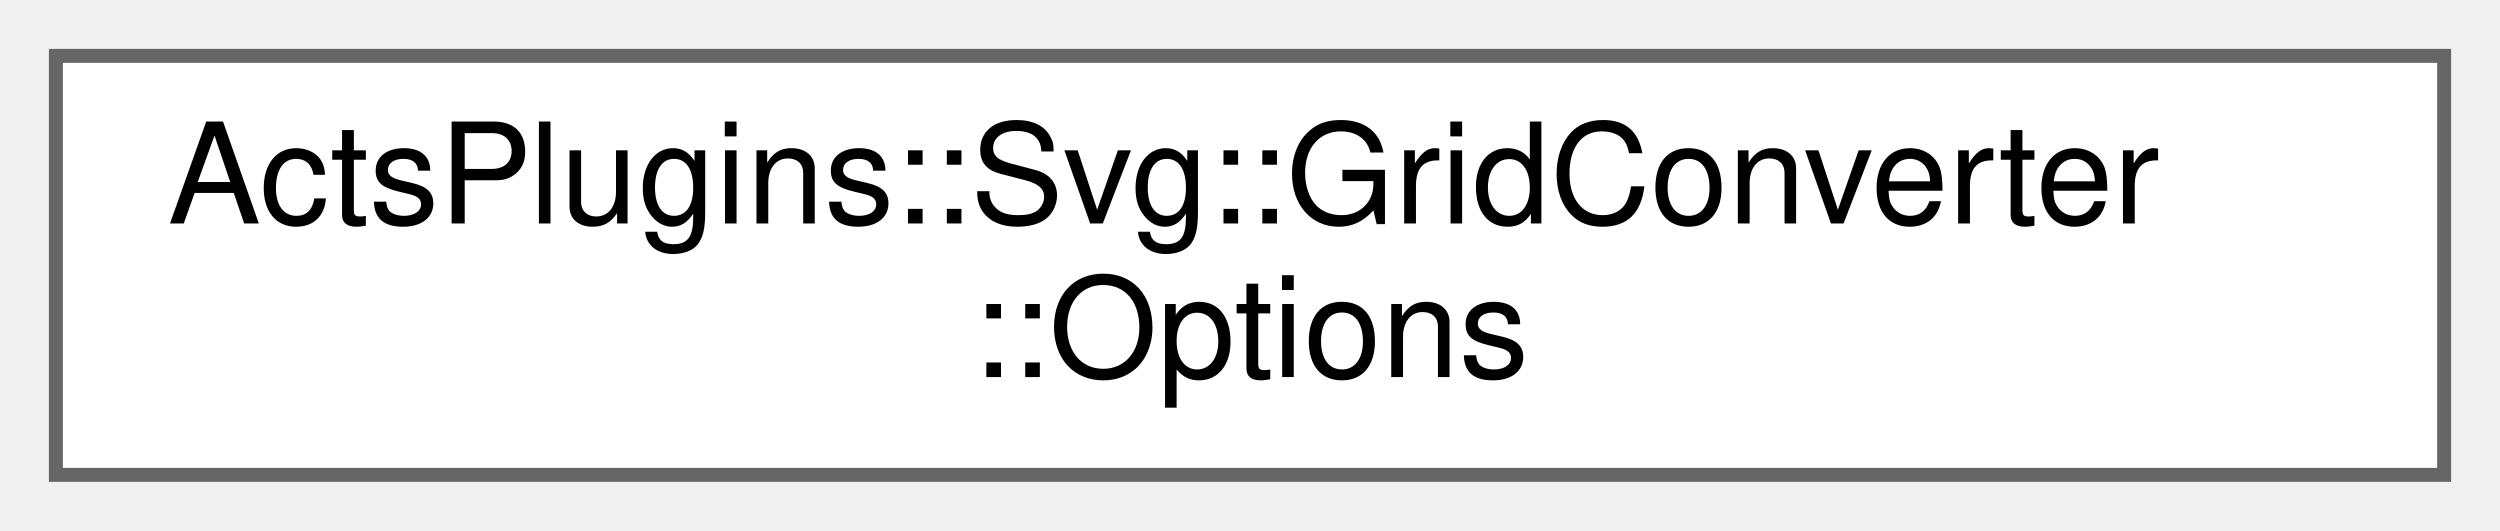
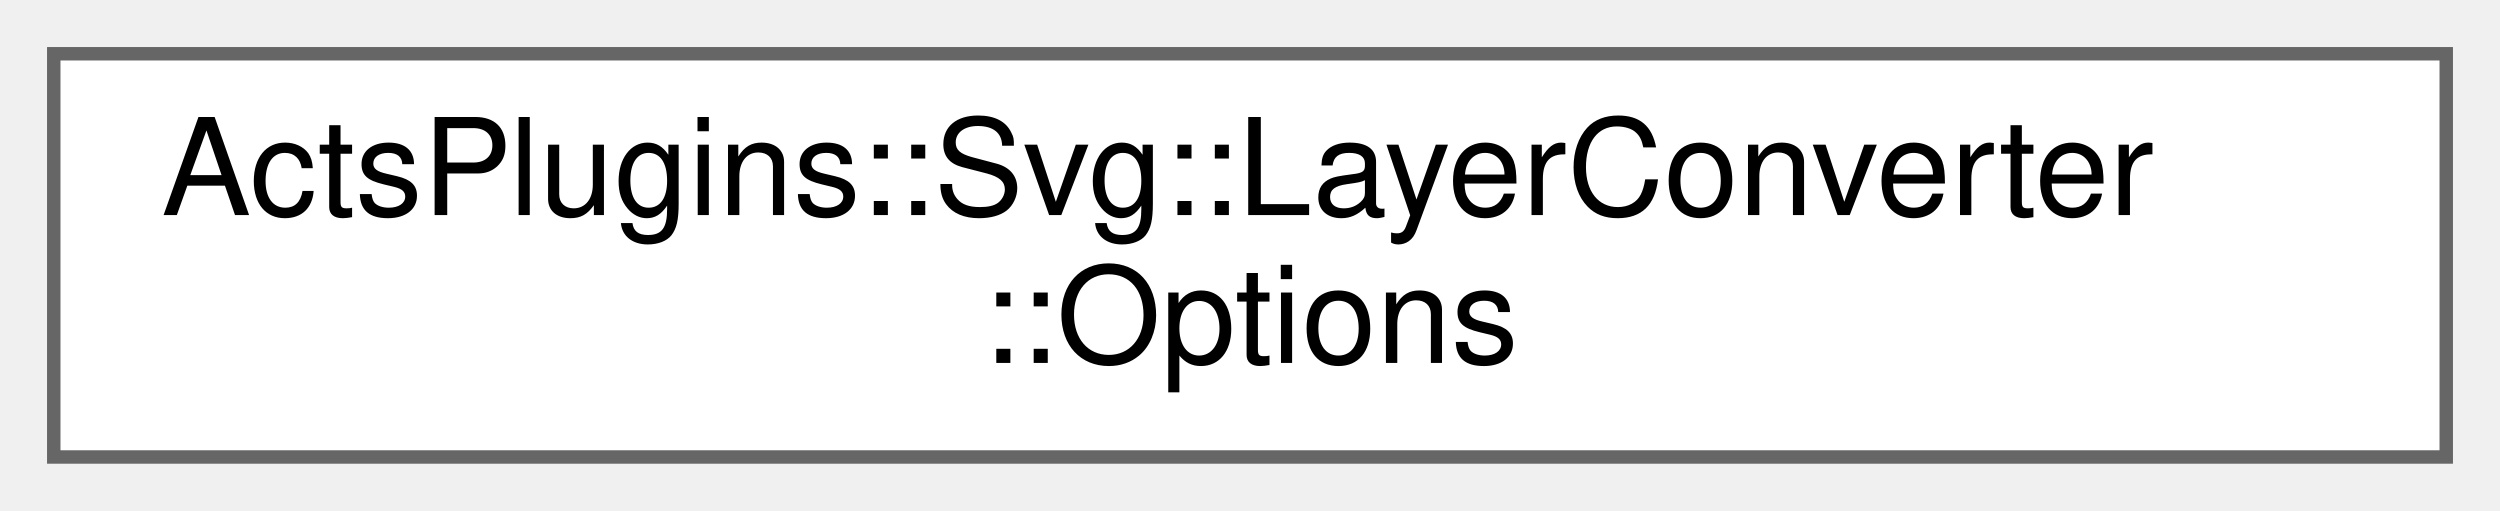
- <svg xmlns="http://www.w3.org/2000/svg" xmlns:xlink="http://www.w3.org/1999/xlink" width="179pt" height="38pt" viewBox="0.00 0.00 179.00 38.00">
+ <svg xmlns="http://www.w3.org/2000/svg" xmlns:xlink="http://www.w3.org/1999/xlink" width="186pt" height="38pt" viewBox="0.00 0.00 186.00 38.00">
  <g id="graph0" class="graph" transform="scale(1 1) rotate(0) translate(4 34)">
    <g id="Node000000" class="node">
      <g id="a_Node000000">
-         <a xlink:href="struct_acts_plugins_1_1_svg_1_1_grid_converter_1_1_options.html" target="_top" xlink:title="Nested Options struct.">
-           <polygon fill="white" stroke="#666666" points="171,-30 0,-30 0,0 171,0 171,-30" />
-           <text text-anchor="start" x="8" y="-18" font-family="Helvetica,sans-Serif" font-size="10.00">ActsPlugins::Svg::GridConverter</text>
-           <text text-anchor="middle" x="85.5" y="-7" font-family="Helvetica,sans-Serif" font-size="10.00">::Options</text>
+         <a xlink:href="struct_acts_plugins_1_1_svg_1_1_layer_converter_1_1_options.html" target="_top" xlink:title="A nested options class for the layer conversion.">
+           <polygon fill="white" stroke="#666666" points="178,-30 0,-30 0,0 178,0 178,-30" />
+           <text text-anchor="start" x="8" y="-18" font-family="Helvetica,sans-Serif" font-size="10.00">ActsPlugins::Svg::LayerConverter</text>
+           <text text-anchor="middle" x="89" y="-7" font-family="Helvetica,sans-Serif" font-size="10.00">::Options</text>
        </a>
      </g>
    </g>
  </g>
</svg>
